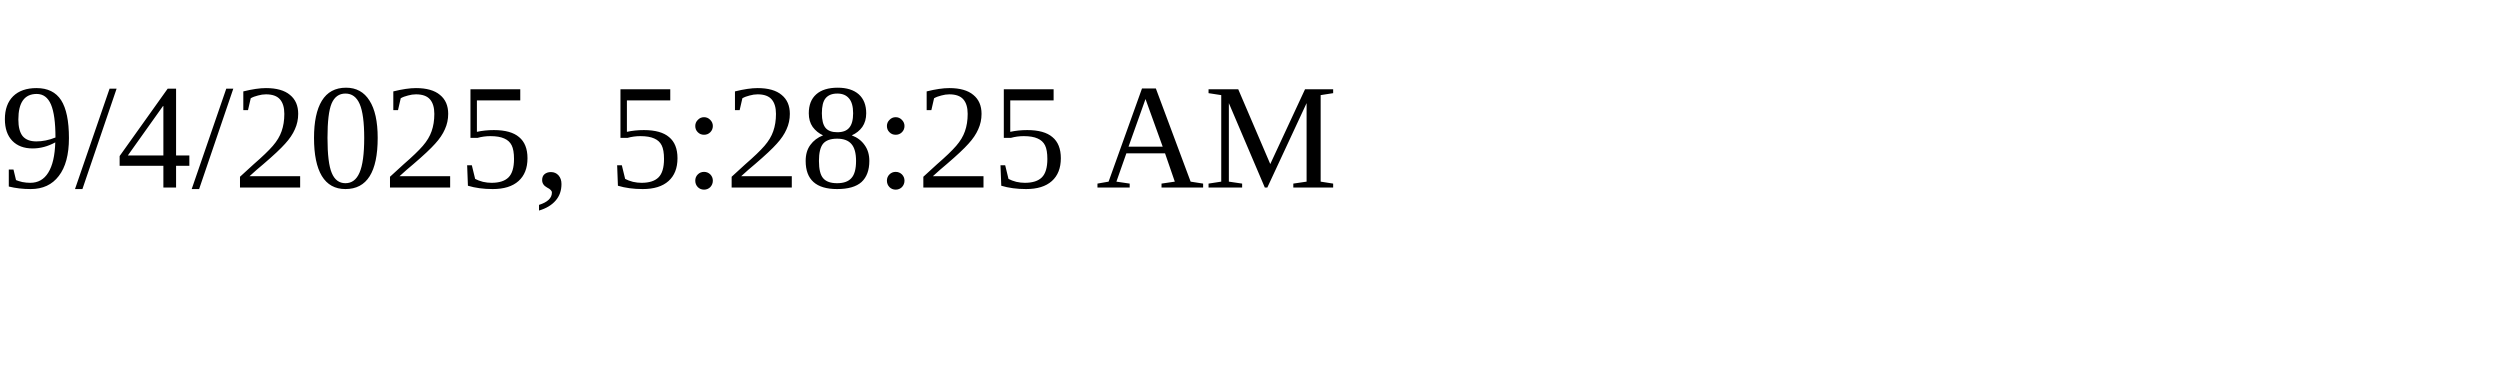
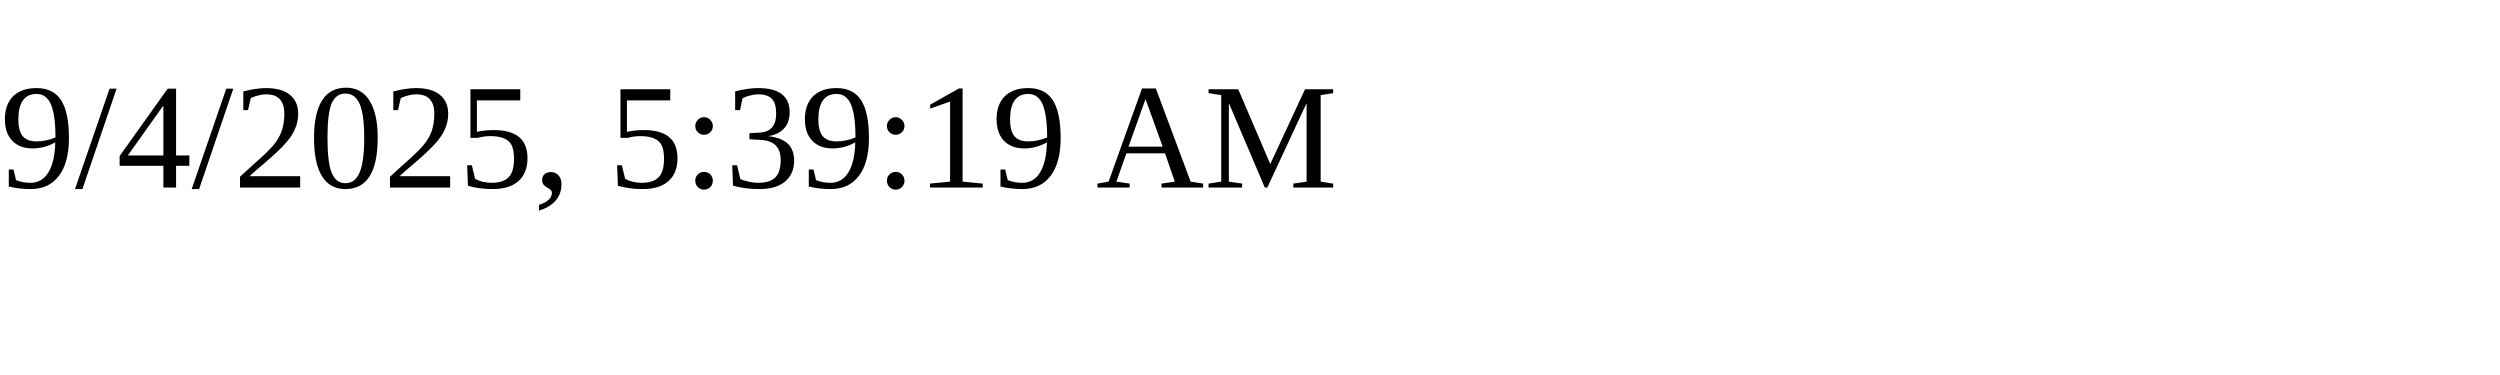
<svg xmlns="http://www.w3.org/2000/svg" height="30" width="200">
-   <text x="0" y="15">9/4/2025, 5:28:25 AM</text>
+   <text x="0" y="15">9/4/2025, 5:39:19 AM</text>
</svg>
